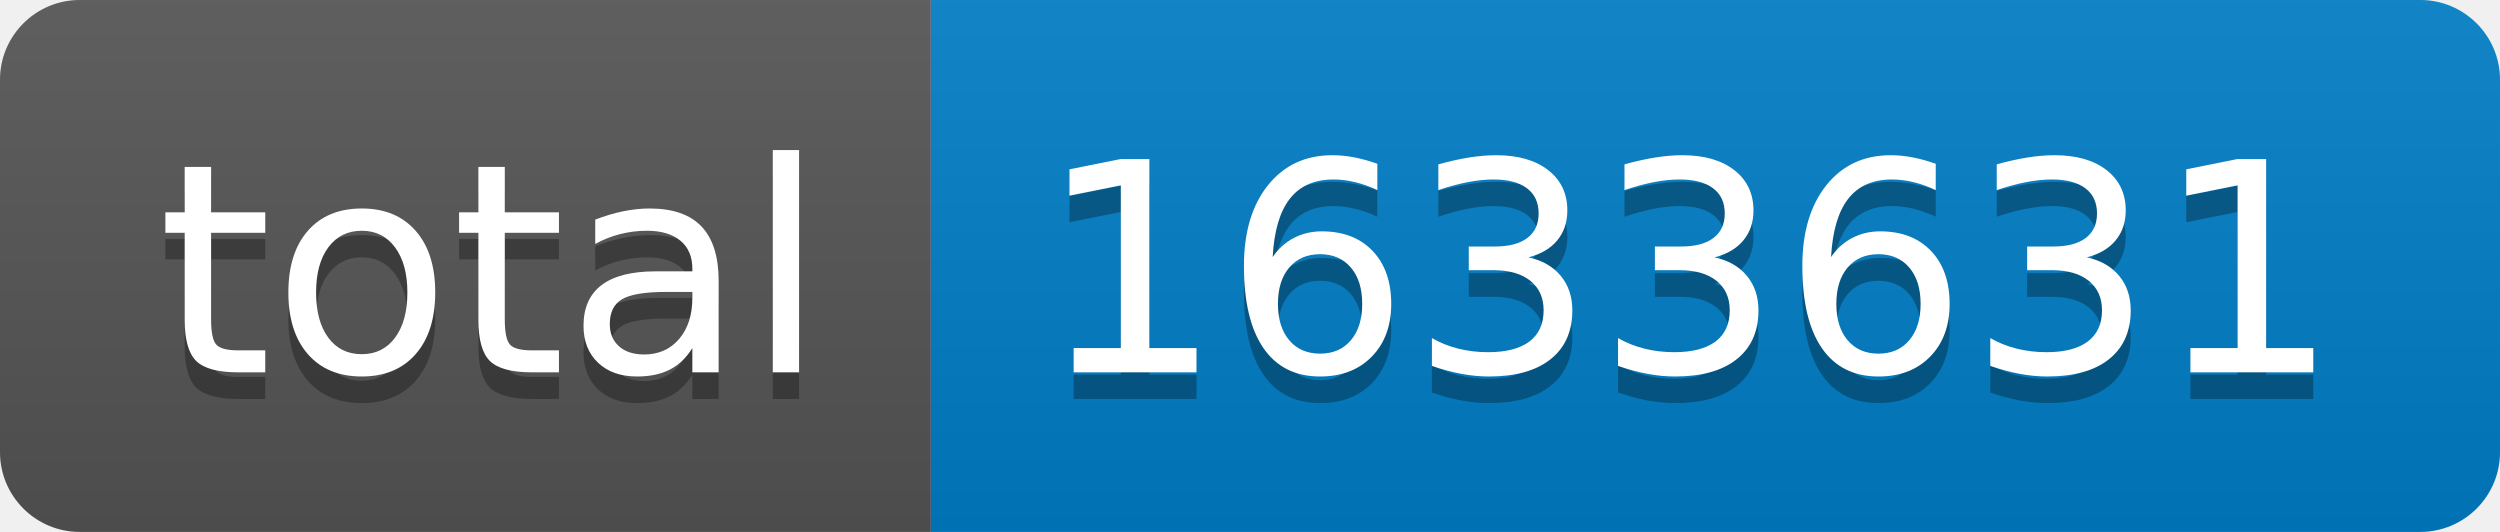
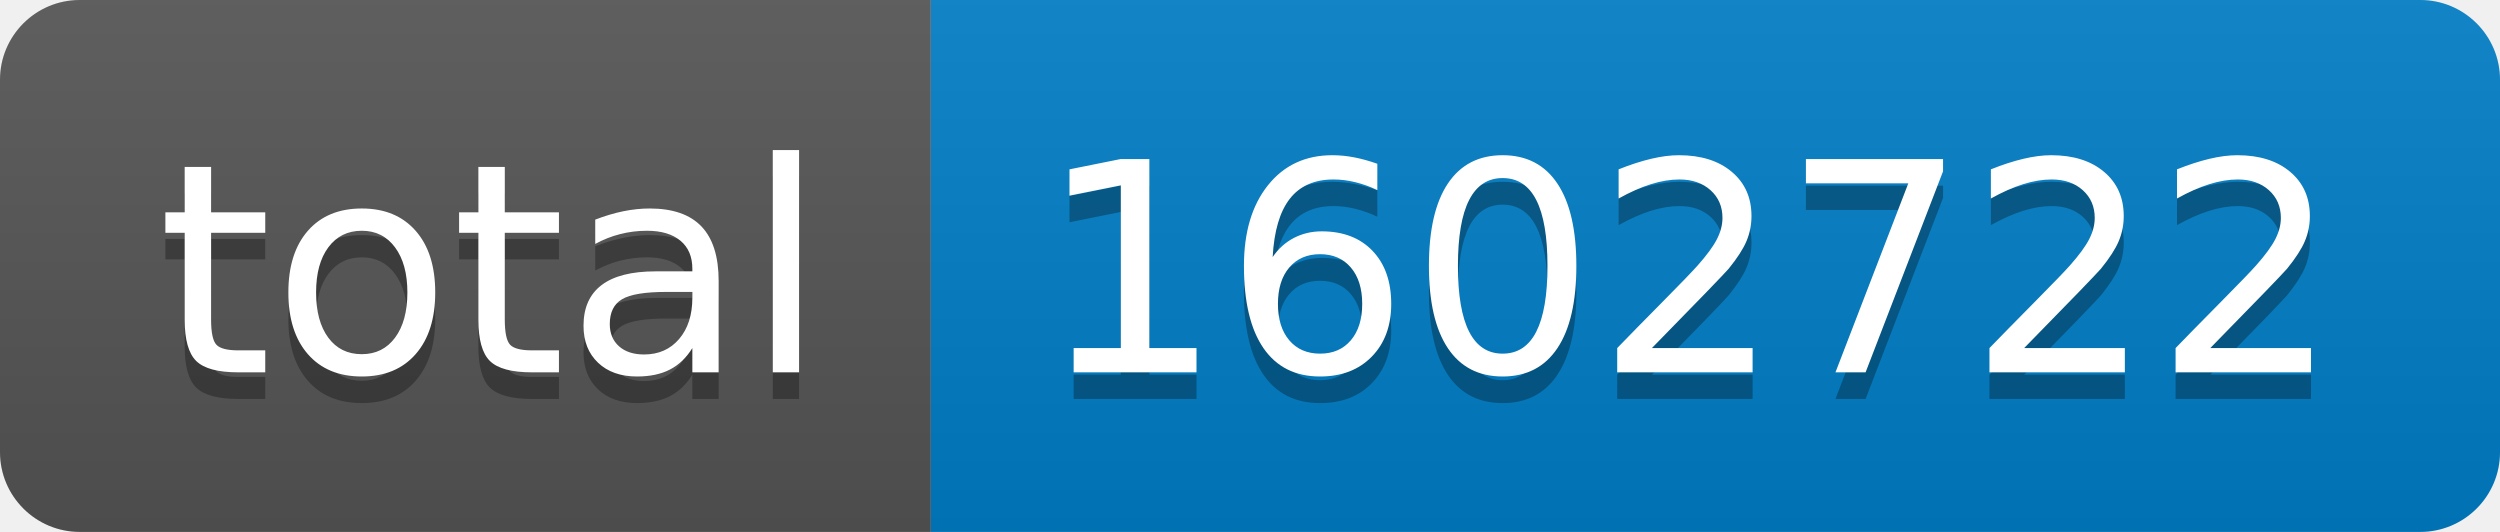
- <svg xmlns="http://www.w3.org/2000/svg" width="94" height="20" role="img" aria-label="total: 1633631">
+ <svg xmlns="http://www.w3.org/2000/svg" width="94" height="20" role="img" aria-label="total: 1602722">
  <linearGradient id="s" x2="0" y2="100%">
    <stop offset="0" stop-color="#bbb" stop-opacity=".1" />
    <stop offset="1" stop-opacity=".1" />
  </linearGradient>
  <clipPath id="r">
    <rect width="94" height="20" rx="3" fill="#fff" />
  </clipPath>
  <g clip-path="url(#r)">
    <rect width="35" height="20" fill="#555" />
    <rect x="35" width="59" height="20" fill="#007ec6" />
    <rect width="94" height="20" fill="url(#s)" />
  </g>
  <g fill="#fff" text-anchor="middle" font-family="Verdana,Geneva,DejaVu Sans,sans-serif" text-rendering="geometricPrecision" font-size="110">
    <text aria-hidden="true" x="185" y="150" fill="#010101" fill-opacity=".3" transform="scale(.1)" textLength="250">total</text>
    <text x="185" y="140" transform="scale(.1)" fill="#fff" textLength="250">total</text>
-     <text aria-hidden="true" x="635" y="150" fill="#010101" fill-opacity=".3" transform="scale(.1)" textLength="490">1633631</text>
-     <text x="635" y="140" transform="scale(.1)" fill="#fff" textLength="490">1633631</text>
+     <text aria-hidden="true" x="635" y="150" fill="#010101" fill-opacity=".3" transform="scale(.1)" textLength="490">1602722</text>
+     <text x="635" y="140" transform="scale(.1)" fill="#fff" textLength="490">1602722</text>
  </g>
</svg>
